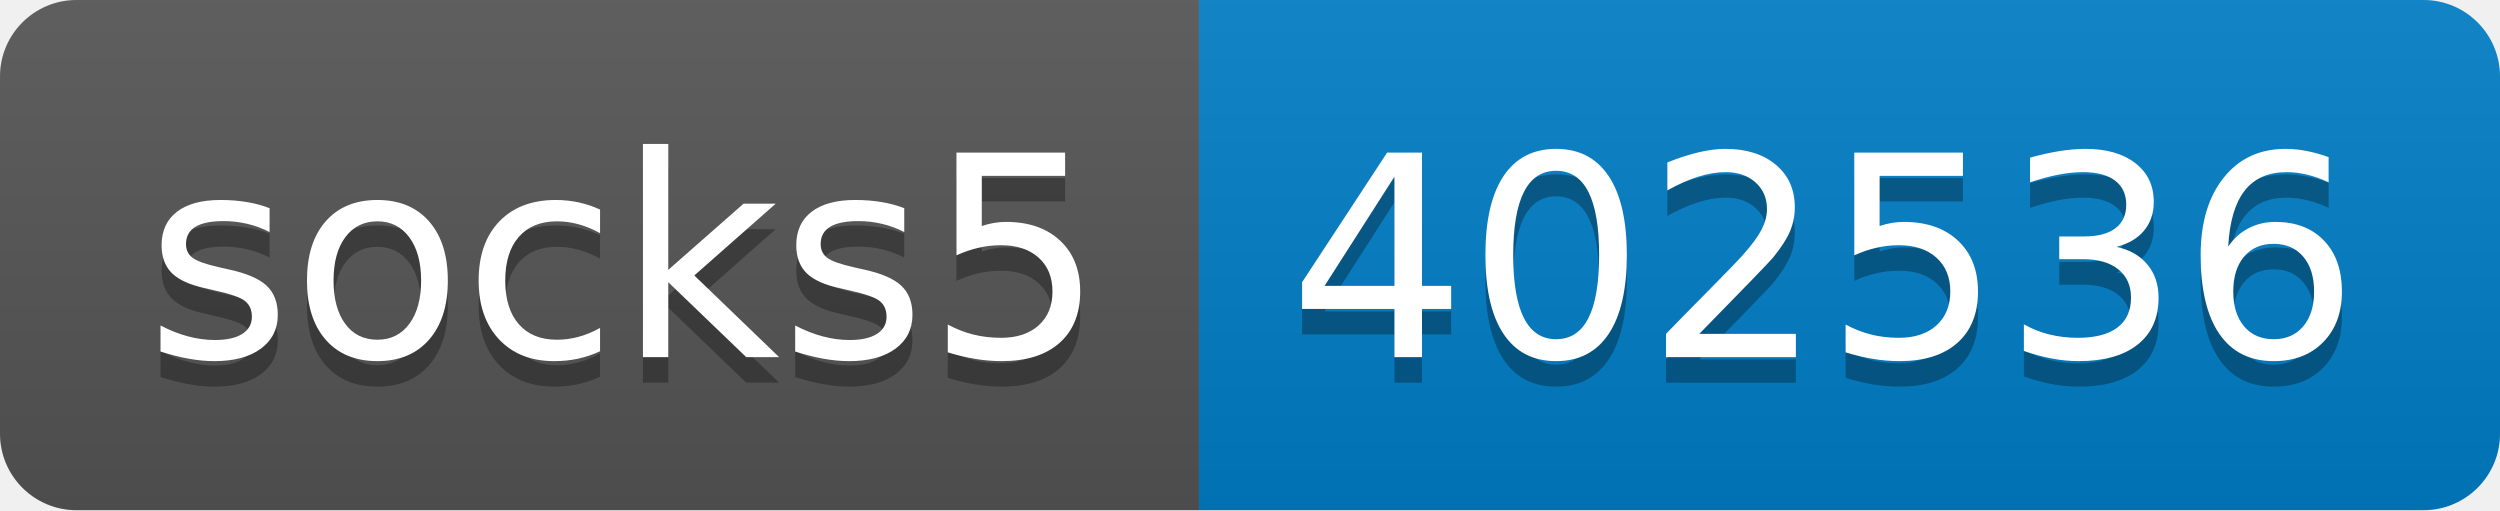
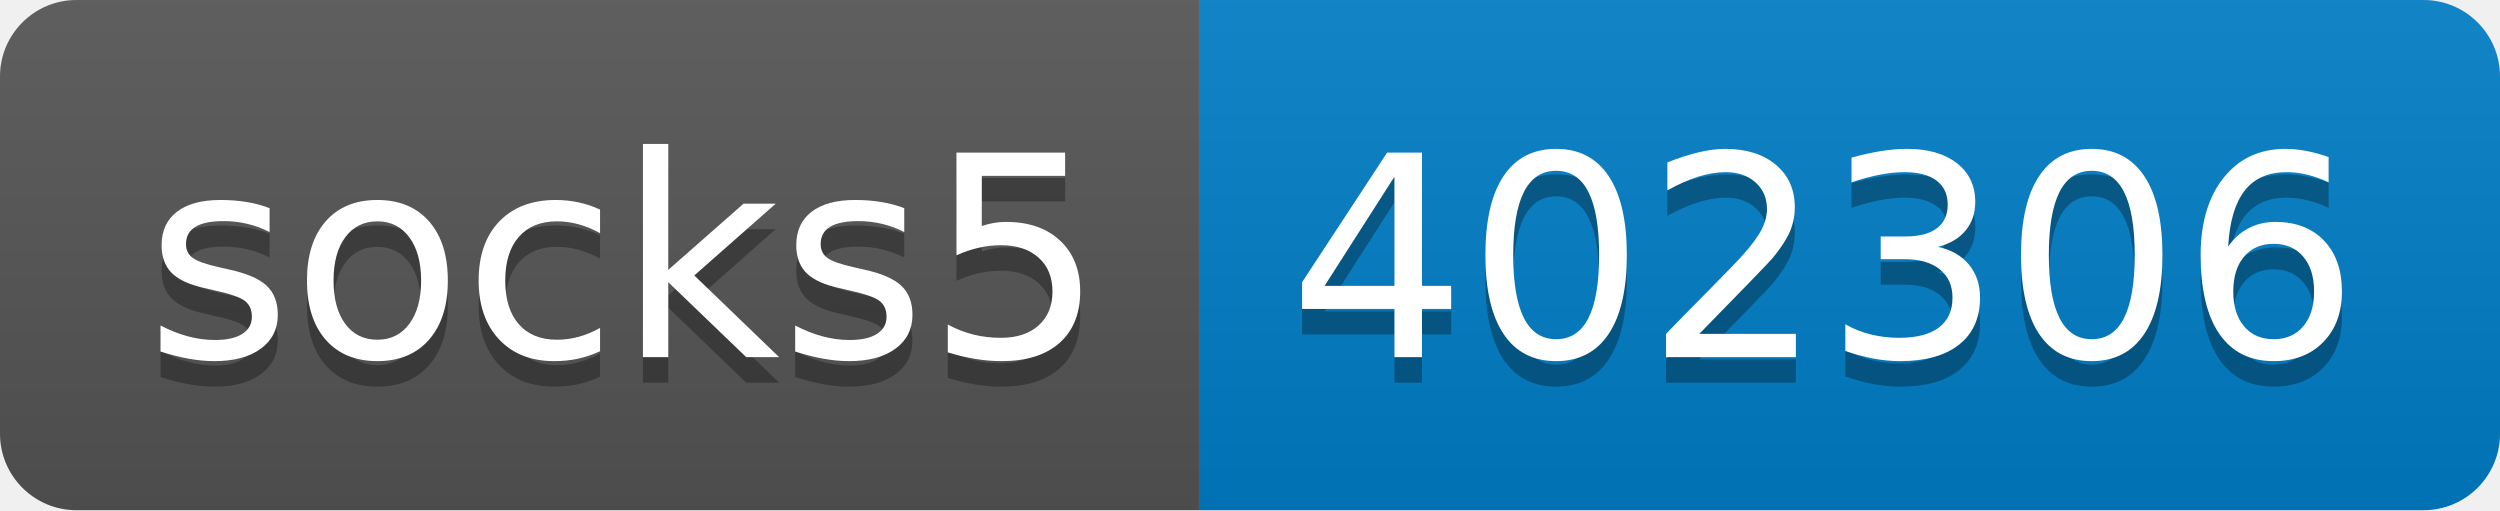
- <svg xmlns="http://www.w3.org/2000/svg" width="98" height="20" role="img" aria-label="socks5: 402536">
+ <svg xmlns="http://www.w3.org/2000/svg" width="98" height="20" role="img" aria-label="socks5: 402306">
  <linearGradient id="s" x2="0" y2="100%">
    <stop offset="0" stop-color="#bbb" stop-opacity=".1" />
    <stop offset="1" stop-opacity=".1" />
  </linearGradient>
  <clipPath id="r">
    <rect width="98" height="20" rx="3" fill="#fff" />
  </clipPath>
  <g clip-path="url(#r)">
    <rect width="47" height="20" fill="#555" />
    <rect x="47" width="51" height="20" fill="#007ec6" />
    <rect width="98" height="20" fill="url(#s)" />
  </g>
  <g fill="#fff" text-anchor="middle" font-family="Verdana,Geneva,DejaVu Sans,sans-serif" text-rendering="geometricPrecision" font-size="110">
    <text aria-hidden="true" x="245" y="150" fill="#010101" fill-opacity=".3" transform="scale(.1)" textLength="370">socks5</text>
    <text x="245" y="140" transform="scale(.1)" fill="#fff" textLength="370">socks5</text>
-     <text aria-hidden="true" x="715" y="150" fill="#010101" fill-opacity=".3" transform="scale(.1)" textLength="410">402536</text>
-     <text x="715" y="140" transform="scale(.1)" fill="#fff" textLength="410">402536</text>
+     <text aria-hidden="true" x="715" y="150" fill="#010101" fill-opacity=".3" transform="scale(.1)" textLength="410">402306</text>
+     <text x="715" y="140" transform="scale(.1)" fill="#fff" textLength="410">402306</text>
  </g>
</svg>
